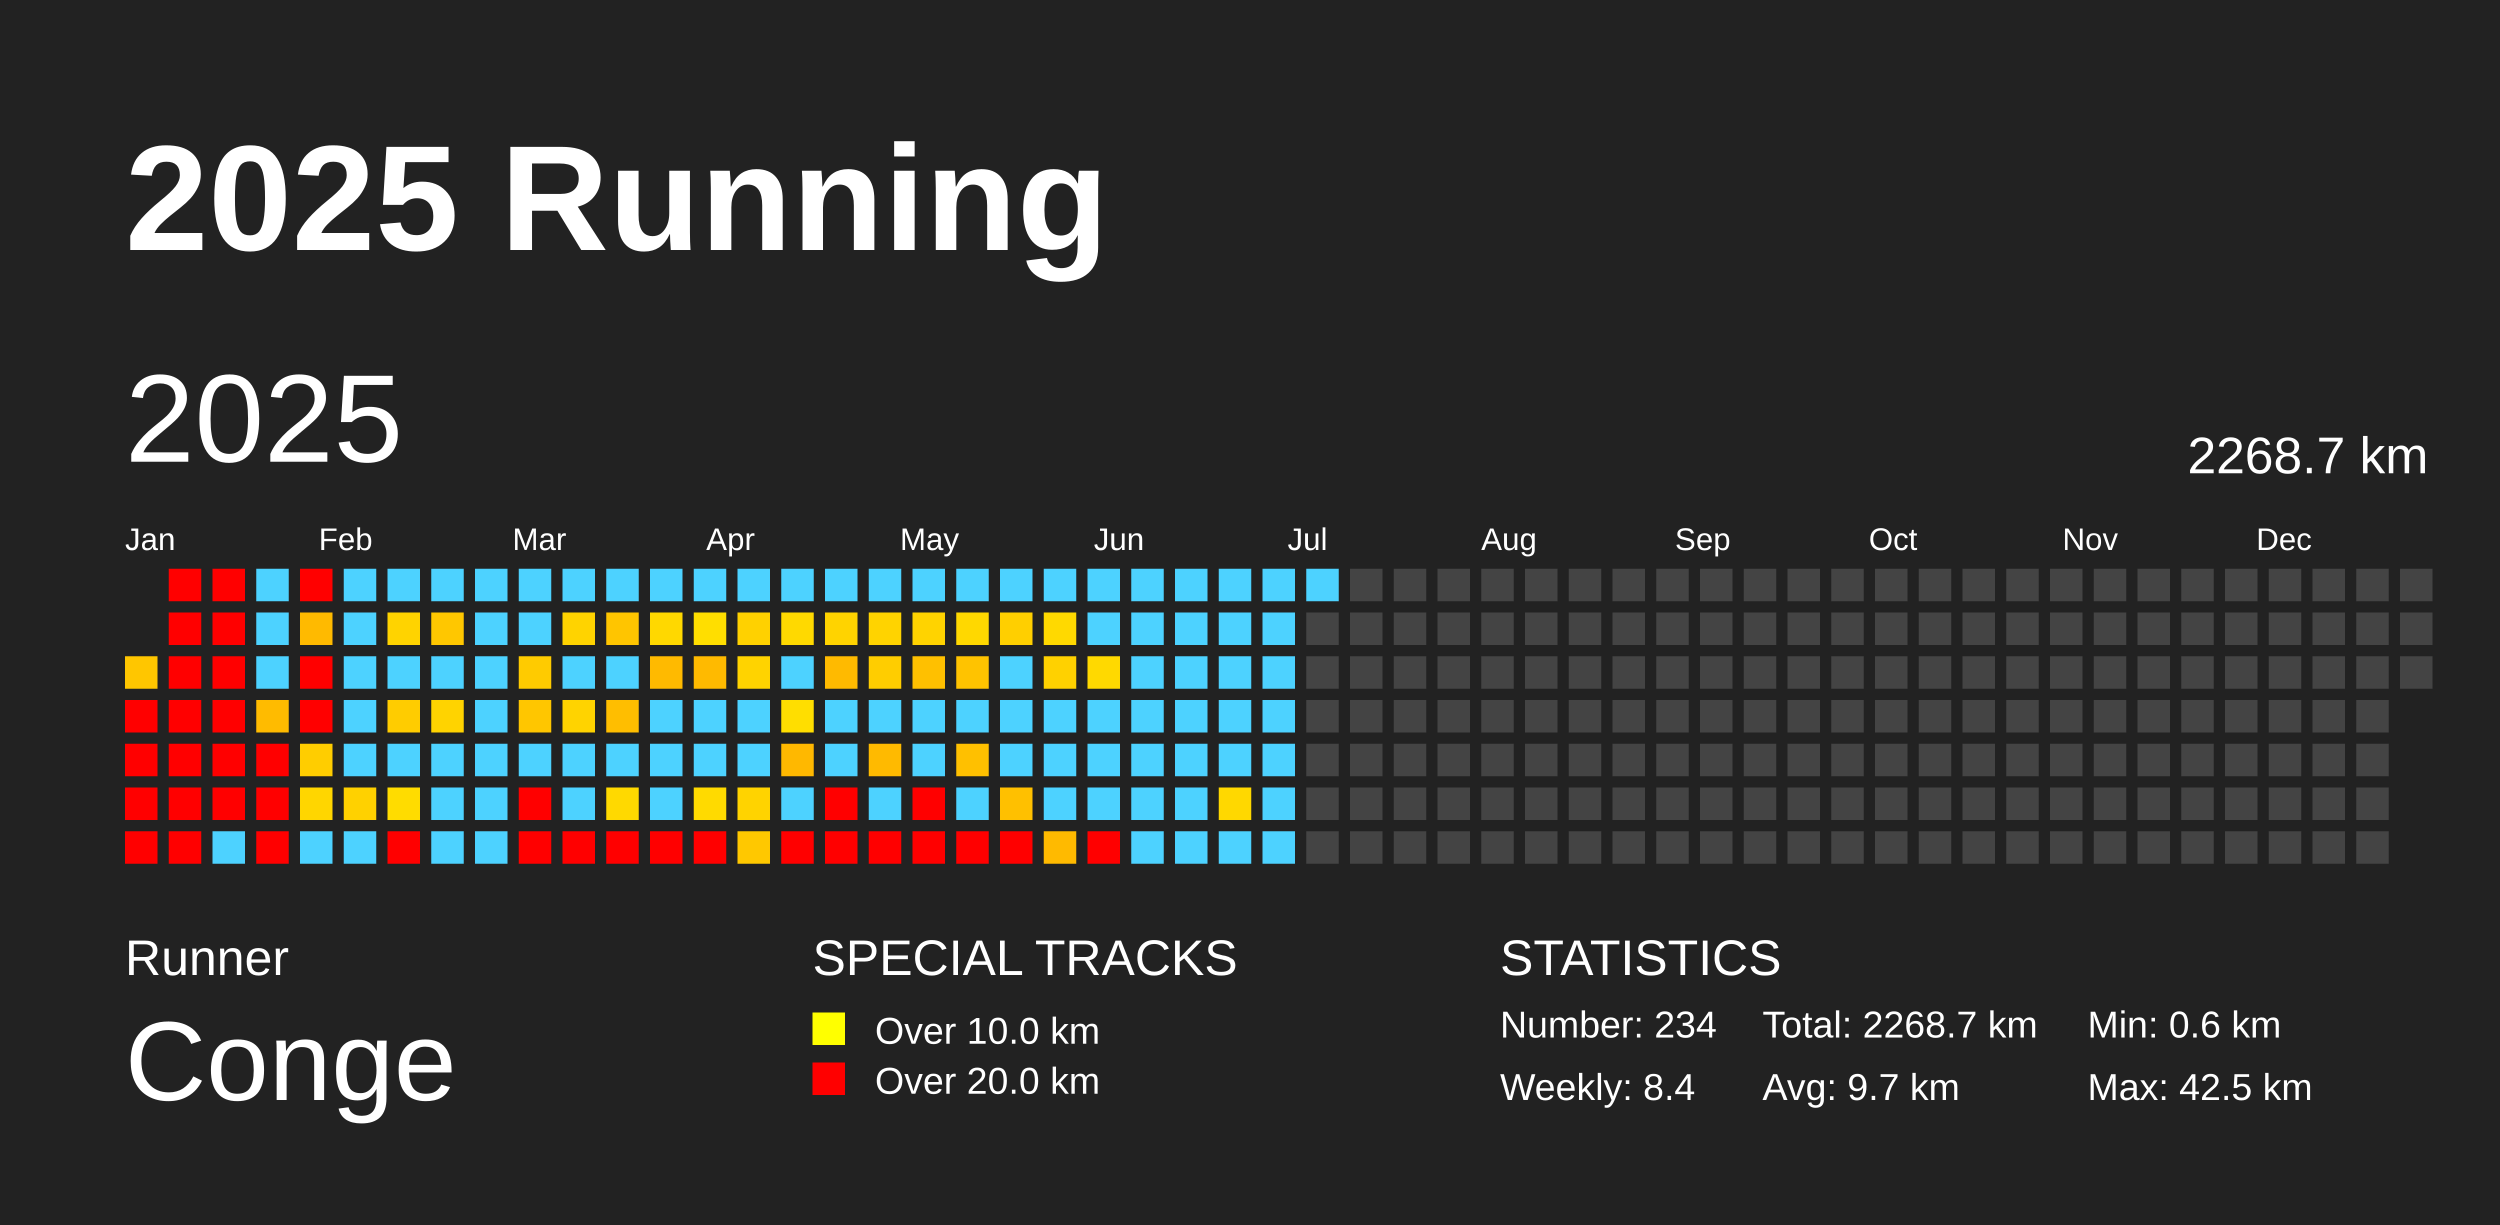
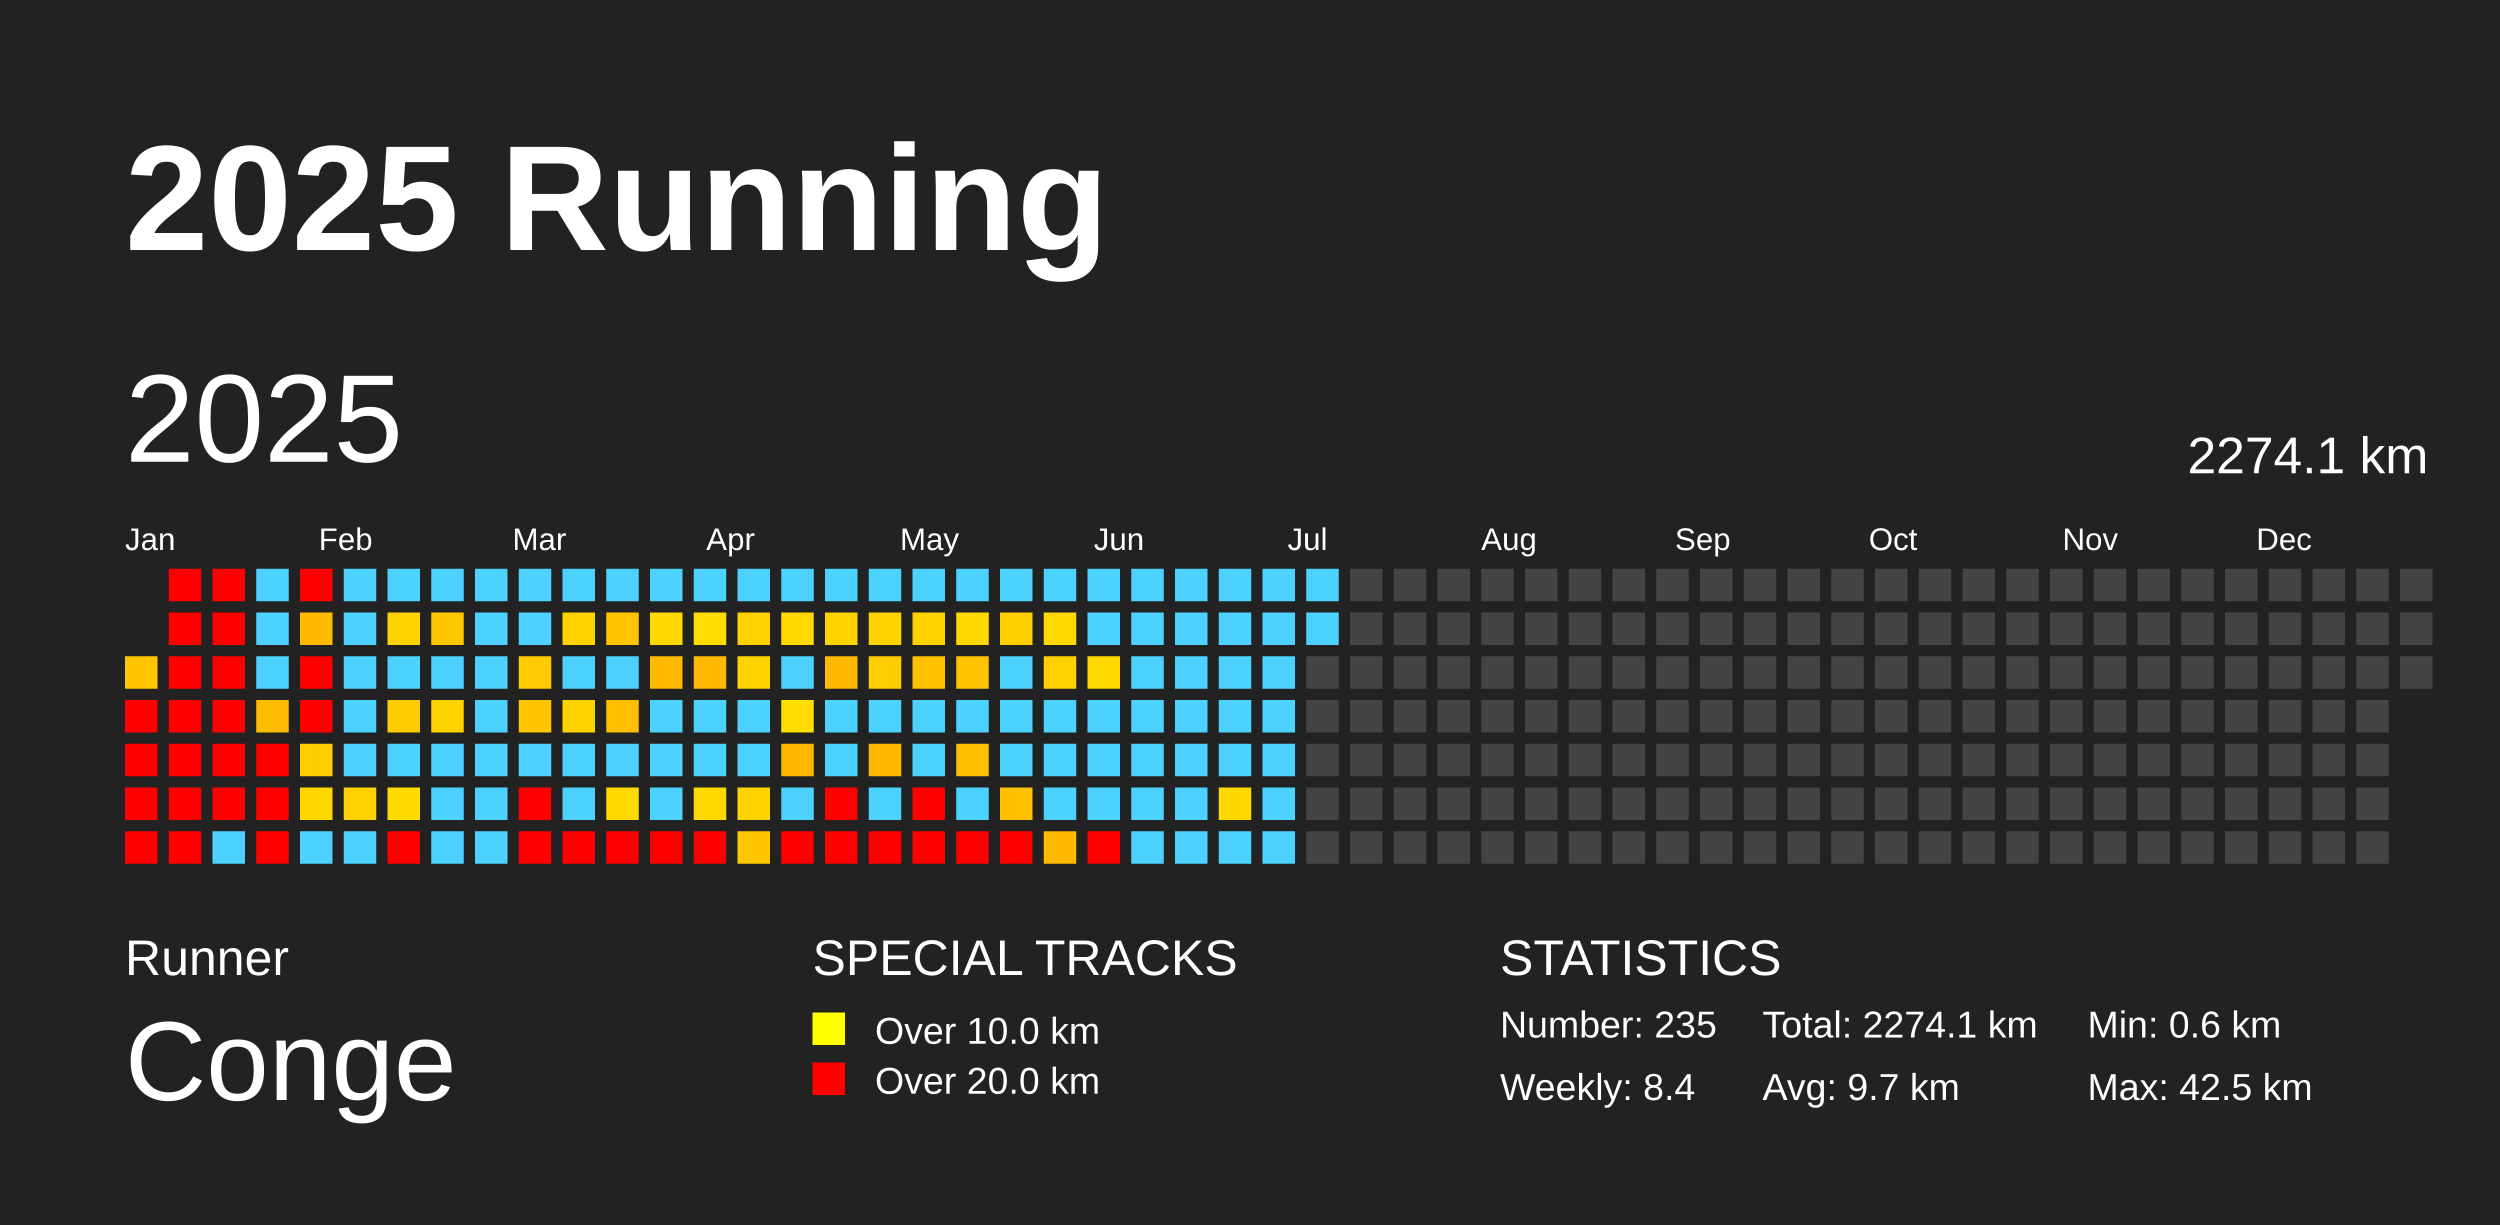
<svg xmlns="http://www.w3.org/2000/svg" baseProfile="full" height="98mm" version="1.1" viewBox="0,0,200,98" width="200mm">
  <defs />
  <rect fill="#222222" height="98" width="200" x="0" y="0" />
  <text fill="#FFFFFF" style="font-size:12px; font-family:Arial; font-weight:bold;" x="10" y="20">2025 Running</text>
  <text fill="#FFFFFF" style="font-size:4px; font-family:Arial" x="10" y="78">Runner</text>
  <text fill="#FFFFFF" style="font-size:9px; font-family:Arial" x="10" y="88">Conge</text>
  <text fill="#FFFFFF" style="font-size:4px; font-family:Arial" x="65" y="78">SPECIAL TRACKS</text>
  <rect fill="yellow" height="2.6" width="2.6" x="65" y="81" />
  <text fill="#FFFFFF" style="font-size:3px; font-family:Arial" x="70" y="83.5">Over 10.0 km</text>
  <rect fill="red" height="2.6" width="2.6" x="65" y="85" />
  <text fill="#FFFFFF" style="font-size:3px; font-family:Arial" x="70" y="87.5">Over 20.0 km</text>
  <text fill="#FFFFFF" style="font-size:4px; font-family:Arial" x="120" y="78">STATISTICS</text>
-   <text fill="#FFFFFF" style="font-size:3px; font-family:Arial" x="120" y="83">Number: 234</text>
+   <text fill="#FFFFFF" style="font-size:3px; font-family:Arial" x="120" y="83">Number: 235</text>
  <text fill="#FFFFFF" style="font-size:3px; font-family:Arial" x="120" y="88">Weekly: 8.4</text>
-   <text fill="#FFFFFF" style="font-size:3px; font-family:Arial" x="141" y="83">Total: 2268.7 km</text>
+   <text fill="#FFFFFF" style="font-size:3px; font-family:Arial" x="141" y="83">Total: 2274.1 km</text>
  <text fill="#FFFFFF" style="font-size:3px; font-family:Arial" x="141" y="88">Avg: 9.7 km</text>
  <text fill="#FFFFFF" style="font-size:3px; font-family:Arial" x="167" y="83">Min: 0.6 km</text>
  <text fill="#FFFFFF" style="font-size:3px; font-family:Arial" x="167" y="88">Max: 42.5 km</text>
  <text dominant-baseline="hanging" fill="#FFFFFF" style="font-size:10.0px; font-family:Arial;" x="10" y="30">2025</text>
-   <text dominant-baseline="hanging" fill="#FFFFFF" style="font-size:4.125px; font-family:Arial;" x="175" y="35">2268.7 km</text>
+   <text dominant-baseline="hanging" fill="#FFFFFF" style="font-size:4.125px; font-family:Arial;" x="175" y="35">2274.1 km</text>
  <text fill="#FFFFFF" style="font-size:2.5px; font-family:Arial" x="10.0" y="44">Jan</text>
  <text fill="#FFFFFF" style="font-size:2.5px; font-family:Arial" x="25.5" y="44">Feb</text>
  <text fill="#FFFFFF" style="font-size:2.5px; font-family:Arial" x="41.0" y="44">Mar</text>
  <text fill="#FFFFFF" style="font-size:2.5px; font-family:Arial" x="56.5" y="44">Apr</text>
  <text fill="#FFFFFF" style="font-size:2.5px; font-family:Arial" x="72.0" y="44">May</text>
  <text fill="#FFFFFF" style="font-size:2.5px; font-family:Arial" x="87.5" y="44">Jun</text>
  <text fill="#FFFFFF" style="font-size:2.5px; font-family:Arial" x="103.0" y="44">Jul</text>
  <text fill="#FFFFFF" style="font-size:2.5px; font-family:Arial" x="118.5" y="44">Aug</text>
  <text fill="#FFFFFF" style="font-size:2.5px; font-family:Arial" x="134.0" y="44">Sep</text>
  <text fill="#FFFFFF" style="font-size:2.5px; font-family:Arial" x="149.5" y="44">Oct</text>
  <text fill="#FFFFFF" style="font-size:2.5px; font-family:Arial" x="165.0" y="44">Nov</text>
  <text fill="#FFFFFF" style="font-size:2.5px; font-family:Arial" x="180.5" y="44">Dec</text>
  <rect fill="#ffc600" height="2.6" width="2.6" x="10.0" y="52.5" />
  <rect fill="red" height="2.6" width="2.6" x="10.0" y="56.0" />
  <rect fill="red" height="2.6" width="2.6" x="10.0" y="59.5" />
  <rect fill="red" height="2.6" width="2.6" x="10.0" y="63.0" />
  <rect fill="red" height="2.6" width="2.6" x="10.0" y="66.5" />
  <rect fill="red" height="2.6" width="2.6" x="13.5" y="45.5" />
  <rect fill="red" height="2.6" width="2.6" x="13.5" y="49.0" />
  <rect fill="red" height="2.6" width="2.6" x="13.5" y="52.5" />
  <rect fill="red" height="2.6" width="2.6" x="13.5" y="56.0" />
  <rect fill="red" height="2.6" width="2.6" x="13.5" y="59.5" />
  <rect fill="red" height="2.6" width="2.6" x="13.5" y="63.0" />
  <rect fill="red" height="2.6" width="2.6" x="13.5" y="66.5" />
  <rect fill="red" height="2.6" width="2.6" x="17.0" y="45.5" />
  <rect fill="red" height="2.6" width="2.6" x="17.0" y="49.0" />
  <rect fill="red" height="2.6" width="2.6" x="17.0" y="52.5" />
  <rect fill="red" height="2.6" width="2.6" x="17.0" y="56.0" />
  <rect fill="red" height="2.6" width="2.6" x="17.0" y="59.5" />
  <rect fill="red" height="2.6" width="2.6" x="17.0" y="63.0" />
  <rect fill="#4dd2ff" height="2.6" width="2.6" x="17.0" y="66.5" />
  <rect fill="#4dd2ff" height="2.6" width="2.6" x="20.5" y="45.5" />
  <rect fill="#4dd2ff" height="2.6" width="2.6" x="20.5" y="49.0" />
  <rect fill="#4dd2ff" height="2.6" width="2.6" x="20.5" y="52.5" />
  <rect fill="#ffbb00" height="2.6" width="2.6" x="20.5" y="56.0" />
  <rect fill="red" height="2.6" width="2.6" x="20.5" y="59.5" />
  <rect fill="red" height="2.6" width="2.6" x="20.5" y="63.0" />
  <rect fill="red" height="2.6" width="2.6" x="20.5" y="66.5" />
  <rect fill="red" height="2.6" width="2.6" x="24.0" y="45.5" />
  <rect fill="#ffba00" height="2.6" width="2.6" x="24.0" y="49.0" />
  <rect fill="red" height="2.6" width="2.6" x="24.0" y="52.5" />
  <rect fill="red" height="2.6" width="2.6" x="24.0" y="56.0" />
  <rect fill="#ffcd00" height="2.6" width="2.6" x="24.0" y="59.5" />
  <rect fill="#ffd600" height="2.6" width="2.6" x="24.0" y="63.0" />
  <rect fill="#4dd2ff" height="2.6" width="2.6" x="24.0" y="66.5" />
  <rect fill="#4dd2ff" height="2.6" width="2.6" x="27.5" y="45.5" />
  <rect fill="#4dd2ff" height="2.6" width="2.6" x="27.5" y="49.0" />
  <rect fill="#4dd2ff" height="2.6" width="2.6" x="27.5" y="52.5" />
  <rect fill="#4dd2ff" height="2.6" width="2.6" x="27.5" y="56.0" />
  <rect fill="#4dd2ff" height="2.6" width="2.6" x="27.5" y="59.5" />
  <rect fill="#ffd100" height="2.6" width="2.6" x="27.5" y="63.0" />
  <rect fill="#4dd2ff" height="2.6" width="2.6" x="27.5" y="66.5" />
  <rect fill="#4dd2ff" height="2.6" width="2.6" x="31.0" y="45.5" />
  <rect fill="#ffd300" height="2.6" width="2.6" x="31.0" y="49.0" />
  <rect fill="#4dd2ff" height="2.6" width="2.6" x="31.0" y="52.5" />
  <rect fill="#ffcc00" height="2.6" width="2.6" x="31.0" y="56.0" />
  <rect fill="#4dd2ff" height="2.6" width="2.6" x="31.0" y="59.5" />
  <rect fill="#ffdc00" height="2.6" width="2.6" x="31.0" y="63.0" />
  <rect fill="red" height="2.6" width="2.6" x="31.0" y="66.5" />
  <rect fill="#4dd2ff" height="2.6" width="2.6" x="34.5" y="45.5" />
  <rect fill="#ffc700" height="2.6" width="2.6" x="34.5" y="49.0" />
  <rect fill="#4dd2ff" height="2.6" width="2.6" x="34.5" y="52.5" />
  <rect fill="#ffd300" height="2.6" width="2.6" x="34.5" y="56.0" />
  <rect fill="#4dd2ff" height="2.6" width="2.6" x="34.5" y="59.5" />
  <rect fill="#4dd2ff" height="2.6" width="2.6" x="34.5" y="63.0" />
  <rect fill="#4dd2ff" height="2.6" width="2.6" x="34.5" y="66.5" />
  <rect fill="#4dd2ff" height="2.6" width="2.6" x="38.0" y="45.5" />
  <rect fill="#4dd2ff" height="2.6" width="2.6" x="38.0" y="49.0" />
  <rect fill="#4dd2ff" height="2.6" width="2.6" x="38.0" y="52.5" />
  <rect fill="#4dd2ff" height="2.6" width="2.6" x="38.0" y="56.0" />
  <rect fill="#4dd2ff" height="2.6" width="2.6" x="38.0" y="59.5" />
  <rect fill="#4dd2ff" height="2.6" width="2.6" x="38.0" y="63.0" />
  <rect fill="#4dd2ff" height="2.6" width="2.6" x="38.0" y="66.5" />
  <rect fill="#4dd2ff" height="2.6" width="2.6" x="41.5" y="45.5" />
  <rect fill="#4dd2ff" height="2.6" width="2.6" x="41.5" y="49.0" />
  <rect fill="#ffcb00" height="2.6" width="2.6" x="41.5" y="52.5" />
  <rect fill="#ffc600" height="2.6" width="2.6" x="41.5" y="56.0" />
  <rect fill="#4dd2ff" height="2.6" width="2.6" x="41.5" y="59.5" />
  <rect fill="red" height="2.6" width="2.6" x="41.5" y="63.0" />
  <rect fill="red" height="2.6" width="2.6" x="41.5" y="66.5" />
  <rect fill="#4dd2ff" height="2.6" width="2.6" x="45.0" y="45.5" />
  <rect fill="#ffd300" height="2.6" width="2.6" x="45.0" y="49.0" />
  <rect fill="#4dd2ff" height="2.6" width="2.6" x="45.0" y="52.5" />
  <rect fill="#ffd300" height="2.6" width="2.6" x="45.0" y="56.0" />
  <rect fill="#4dd2ff" height="2.6" width="2.6" x="45.0" y="59.5" />
  <rect fill="#4dd2ff" height="2.6" width="2.6" x="45.0" y="63.0" />
  <rect fill="red" height="2.6" width="2.6" x="45.0" y="66.5" />
  <rect fill="#4dd2ff" height="2.6" width="2.6" x="48.5" y="45.5" />
  <rect fill="#ffc500" height="2.6" width="2.6" x="48.5" y="49.0" />
  <rect fill="#4dd2ff" height="2.6" width="2.6" x="48.5" y="52.5" />
  <rect fill="#ffbe00" height="2.6" width="2.6" x="48.5" y="56.0" />
  <rect fill="#4dd2ff" height="2.6" width="2.6" x="48.5" y="59.5" />
  <rect fill="#ffd900" height="2.6" width="2.6" x="48.5" y="63.0" />
  <rect fill="red" height="2.6" width="2.6" x="48.5" y="66.5" />
  <rect fill="#4dd2ff" height="2.6" width="2.6" x="52.0" y="45.5" />
  <rect fill="#ffd800" height="2.6" width="2.6" x="52.0" y="49.0" />
  <rect fill="#ffba00" height="2.6" width="2.6" x="52.0" y="52.5" />
  <rect fill="#4dd2ff" height="2.6" width="2.6" x="52.0" y="56.0" />
  <rect fill="#4dd2ff" height="2.6" width="2.6" x="52.0" y="59.5" />
  <rect fill="#4dd2ff" height="2.6" width="2.6" x="52.0" y="63.0" />
  <rect fill="red" height="2.6" width="2.6" x="52.0" y="66.5" />
  <rect fill="#4dd2ff" height="2.6" width="2.6" x="55.5" y="45.5" />
  <rect fill="#ffde00" height="2.6" width="2.6" x="55.5" y="49.0" />
  <rect fill="#ffba00" height="2.6" width="2.6" x="55.5" y="52.5" />
  <rect fill="#4dd2ff" height="2.6" width="2.6" x="55.5" y="56.0" />
  <rect fill="#4dd2ff" height="2.6" width="2.6" x="55.5" y="59.5" />
  <rect fill="#ffda00" height="2.6" width="2.6" x="55.5" y="63.0" />
  <rect fill="red" height="2.6" width="2.6" x="55.5" y="66.5" />
  <rect fill="#4dd2ff" height="2.6" width="2.6" x="59.0" y="45.5" />
  <rect fill="#ffd100" height="2.6" width="2.6" x="59.0" y="49.0" />
  <rect fill="#ffd300" height="2.6" width="2.6" x="59.0" y="52.5" />
  <rect fill="#4dd2ff" height="2.6" width="2.6" x="59.0" y="56.0" />
  <rect fill="#4dd2ff" height="2.6" width="2.6" x="59.0" y="59.5" />
  <rect fill="#ffd300" height="2.6" width="2.6" x="59.0" y="63.0" />
  <rect fill="#ffc800" height="2.6" width="2.6" x="59.0" y="66.5" />
  <rect fill="#4dd2ff" height="2.6" width="2.6" x="62.5" y="45.5" />
  <rect fill="#ffd900" height="2.6" width="2.6" x="62.5" y="49.0" />
  <rect fill="#4dd2ff" height="2.6" width="2.6" x="62.5" y="52.5" />
  <rect fill="#ffde00" height="2.6" width="2.6" x="62.5" y="56.0" />
  <rect fill="#ffb800" height="2.6" width="2.6" x="62.5" y="59.5" />
  <rect fill="#4dd2ff" height="2.6" width="2.6" x="62.5" y="63.0" />
  <rect fill="red" height="2.6" width="2.6" x="62.5" y="66.5" />
  <rect fill="#4dd2ff" height="2.6" width="2.6" x="66.0" y="45.5" />
  <rect fill="#ffd300" height="2.6" width="2.6" x="66.0" y="49.0" />
  <rect fill="#ffba00" height="2.6" width="2.6" x="66.0" y="52.5" />
  <rect fill="#4dd2ff" height="2.6" width="2.6" x="66.0" y="56.0" />
  <rect fill="#4dd2ff" height="2.6" width="2.6" x="66.0" y="59.5" />
  <rect fill="red" height="2.6" width="2.6" x="66.0" y="63.0" />
  <rect fill="red" height="2.6" width="2.6" x="66.0" y="66.5" />
  <rect fill="#4dd2ff" height="2.6" width="2.6" x="69.5" y="45.5" />
  <rect fill="#ffd300" height="2.6" width="2.6" x="69.5" y="49.0" />
  <rect fill="#ffcd00" height="2.6" width="2.6" x="69.5" y="52.5" />
  <rect fill="#4dd2ff" height="2.6" width="2.6" x="69.5" y="56.0" />
  <rect fill="#ffba00" height="2.6" width="2.6" x="69.5" y="59.5" />
  <rect fill="#4dd2ff" height="2.6" width="2.6" x="69.5" y="63.0" />
  <rect fill="red" height="2.6" width="2.6" x="69.5" y="66.5" />
  <rect fill="#4dd2ff" height="2.6" width="2.6" x="73.0" y="45.5" />
  <rect fill="#ffd300" height="2.6" width="2.6" x="73.0" y="49.0" />
  <rect fill="#ffc000" height="2.6" width="2.6" x="73.0" y="52.5" />
  <rect fill="#4dd2ff" height="2.6" width="2.6" x="73.0" y="56.0" />
  <rect fill="#4dd2ff" height="2.6" width="2.6" x="73.0" y="59.5" />
  <rect fill="red" height="2.6" width="2.6" x="73.0" y="63.0" />
  <rect fill="red" height="2.6" width="2.6" x="73.0" y="66.5" />
  <rect fill="#4dd2ff" height="2.6" width="2.6" x="76.5" y="45.5" />
  <rect fill="#ffd800" height="2.6" width="2.6" x="76.5" y="49.0" />
  <rect fill="#ffc300" height="2.6" width="2.6" x="76.5" y="52.5" />
  <rect fill="#4dd2ff" height="2.6" width="2.6" x="76.5" y="56.0" />
  <rect fill="#ffc000" height="2.6" width="2.6" x="76.5" y="59.5" />
  <rect fill="#4dd2ff" height="2.6" width="2.6" x="76.5" y="63.0" />
  <rect fill="red" height="2.6" width="2.6" x="76.5" y="66.5" />
  <rect fill="#4dd2ff" height="2.6" width="2.6" x="80.0" y="45.5" />
  <rect fill="#ffcf00" height="2.6" width="2.6" x="80.0" y="49.0" />
  <rect fill="#4dd2ff" height="2.6" width="2.6" x="80.0" y="52.5" />
  <rect fill="#4dd2ff" height="2.6" width="2.6" x="80.0" y="56.0" />
  <rect fill="#4dd2ff" height="2.6" width="2.6" x="80.0" y="59.5" />
  <rect fill="#ffc000" height="2.6" width="2.6" x="80.0" y="63.0" />
  <rect fill="red" height="2.6" width="2.6" x="80.0" y="66.5" />
  <rect fill="#4dd2ff" height="2.6" width="2.6" x="83.5" y="45.5" />
  <rect fill="#ffd900" height="2.6" width="2.6" x="83.5" y="49.0" />
  <rect fill="#ffd100" height="2.6" width="2.6" x="83.5" y="52.5" />
  <rect fill="#4dd2ff" height="2.6" width="2.6" x="83.5" y="56.0" />
  <rect fill="#4dd2ff" height="2.6" width="2.6" x="83.5" y="59.5" />
  <rect fill="#4dd2ff" height="2.6" width="2.6" x="83.5" y="63.0" />
  <rect fill="#ffba00" height="2.6" width="2.6" x="83.5" y="66.5" />
  <rect fill="#4dd2ff" height="2.6" width="2.6" x="87.0" y="45.5" />
  <rect fill="#4dd2ff" height="2.6" width="2.6" x="87.0" y="49.0" />
  <rect fill="#ffd900" height="2.6" width="2.6" x="87.0" y="52.5" />
  <rect fill="#4dd2ff" height="2.6" width="2.6" x="87.0" y="56.0" />
  <rect fill="#4dd2ff" height="2.6" width="2.6" x="87.0" y="59.5" />
  <rect fill="#4dd2ff" height="2.6" width="2.6" x="87.0" y="63.0" />
  <rect fill="red" height="2.6" width="2.6" x="87.0" y="66.5" />
  <rect fill="#4dd2ff" height="2.6" width="2.6" x="90.5" y="45.5" />
  <rect fill="#4dd2ff" height="2.6" width="2.6" x="90.5" y="49.0" />
  <rect fill="#4dd2ff" height="2.6" width="2.6" x="90.5" y="52.5" />
  <rect fill="#4dd2ff" height="2.6" width="2.6" x="90.5" y="56.0" />
  <rect fill="#4dd2ff" height="2.6" width="2.6" x="90.5" y="59.5" />
  <rect fill="#4dd2ff" height="2.6" width="2.6" x="90.5" y="63.0" />
  <rect fill="#4dd2ff" height="2.6" width="2.6" x="90.5" y="66.5" />
  <rect fill="#4dd2ff" height="2.6" width="2.6" x="94.0" y="45.5" />
  <rect fill="#4dd2ff" height="2.6" width="2.6" x="94.0" y="49.0" />
  <rect fill="#4dd2ff" height="2.6" width="2.6" x="94.0" y="52.5" />
  <rect fill="#4dd2ff" height="2.6" width="2.6" x="94.0" y="56.0" />
  <rect fill="#4dd2ff" height="2.6" width="2.6" x="94.0" y="59.5" />
  <rect fill="#4dd2ff" height="2.6" width="2.6" x="94.0" y="63.0" />
  <rect fill="#4dd2ff" height="2.6" width="2.6" x="94.0" y="66.5" />
  <rect fill="#4dd2ff" height="2.6" width="2.6" x="97.5" y="45.5" />
  <rect fill="#4dd2ff" height="2.6" width="2.6" x="97.5" y="49.0" />
  <rect fill="#4dd2ff" height="2.6" width="2.6" x="97.5" y="52.5" />
  <rect fill="#4dd2ff" height="2.6" width="2.6" x="97.5" y="56.0" />
  <rect fill="#4dd2ff" height="2.6" width="2.6" x="97.5" y="59.5" />
  <rect fill="#ffd800" height="2.6" width="2.6" x="97.5" y="63.0" />
  <rect fill="#4dd2ff" height="2.6" width="2.6" x="97.5" y="66.5" />
  <rect fill="#4dd2ff" height="2.6" width="2.6" x="101.0" y="45.5" />
  <rect fill="#4dd2ff" height="2.6" width="2.6" x="101.0" y="49.0" />
  <rect fill="#4dd2ff" height="2.6" width="2.6" x="101.0" y="52.5" />
  <rect fill="#4dd2ff" height="2.6" width="2.6" x="101.0" y="56.0" />
  <rect fill="#4dd2ff" height="2.6" width="2.6" x="101.0" y="59.5" />
  <rect fill="#4dd2ff" height="2.6" width="2.6" x="101.0" y="63.0" />
  <rect fill="#4dd2ff" height="2.6" width="2.6" x="101.0" y="66.5" />
  <rect fill="#4dd2ff" height="2.6" width="2.6" x="104.5" y="45.5" />
-   <rect fill="#444444" height="2.6" width="2.6" x="104.5" y="49.0" />
+   <rect fill="#4dd2ff" height="2.6" width="2.6" x="104.5" y="49.0" />
  <rect fill="#444444" height="2.6" width="2.6" x="104.5" y="52.5" />
  <rect fill="#444444" height="2.6" width="2.6" x="104.5" y="56.0" />
  <rect fill="#444444" height="2.6" width="2.6" x="104.5" y="59.5" />
  <rect fill="#444444" height="2.6" width="2.6" x="104.5" y="63.0" />
  <rect fill="#444444" height="2.6" width="2.6" x="104.5" y="66.5" />
  <rect fill="#444444" height="2.6" width="2.6" x="108.0" y="45.5" />
  <rect fill="#444444" height="2.6" width="2.6" x="108.0" y="49.0" />
  <rect fill="#444444" height="2.6" width="2.6" x="108.0" y="52.5" />
  <rect fill="#444444" height="2.6" width="2.6" x="108.0" y="56.0" />
  <rect fill="#444444" height="2.6" width="2.6" x="108.0" y="59.5" />
  <rect fill="#444444" height="2.6" width="2.6" x="108.0" y="63.0" />
  <rect fill="#444444" height="2.6" width="2.6" x="108.0" y="66.5" />
  <rect fill="#444444" height="2.6" width="2.6" x="111.5" y="45.5" />
  <rect fill="#444444" height="2.6" width="2.6" x="111.5" y="49.0" />
  <rect fill="#444444" height="2.6" width="2.6" x="111.5" y="52.5" />
  <rect fill="#444444" height="2.6" width="2.6" x="111.5" y="56.0" />
  <rect fill="#444444" height="2.6" width="2.6" x="111.5" y="59.5" />
  <rect fill="#444444" height="2.6" width="2.6" x="111.5" y="63.0" />
  <rect fill="#444444" height="2.6" width="2.6" x="111.5" y="66.5" />
  <rect fill="#444444" height="2.6" width="2.6" x="115.0" y="45.5" />
  <rect fill="#444444" height="2.6" width="2.6" x="115.0" y="49.0" />
  <rect fill="#444444" height="2.6" width="2.6" x="115.0" y="52.5" />
  <rect fill="#444444" height="2.6" width="2.6" x="115.0" y="56.0" />
  <rect fill="#444444" height="2.6" width="2.6" x="115.0" y="59.5" />
  <rect fill="#444444" height="2.6" width="2.6" x="115.0" y="63.0" />
  <rect fill="#444444" height="2.6" width="2.6" x="115.0" y="66.5" />
  <rect fill="#444444" height="2.6" width="2.6" x="118.5" y="45.5" />
  <rect fill="#444444" height="2.6" width="2.6" x="118.5" y="49.0" />
  <rect fill="#444444" height="2.6" width="2.6" x="118.5" y="52.5" />
  <rect fill="#444444" height="2.6" width="2.6" x="118.5" y="56.0" />
  <rect fill="#444444" height="2.6" width="2.6" x="118.5" y="59.5" />
  <rect fill="#444444" height="2.6" width="2.6" x="118.5" y="63.0" />
  <rect fill="#444444" height="2.6" width="2.6" x="118.5" y="66.5" />
  <rect fill="#444444" height="2.6" width="2.6" x="122.0" y="45.5" />
  <rect fill="#444444" height="2.6" width="2.6" x="122.0" y="49.0" />
  <rect fill="#444444" height="2.6" width="2.6" x="122.0" y="52.5" />
  <rect fill="#444444" height="2.6" width="2.6" x="122.0" y="56.0" />
  <rect fill="#444444" height="2.6" width="2.6" x="122.0" y="59.5" />
  <rect fill="#444444" height="2.6" width="2.6" x="122.0" y="63.0" />
  <rect fill="#444444" height="2.6" width="2.6" x="122.0" y="66.5" />
  <rect fill="#444444" height="2.6" width="2.6" x="125.5" y="45.5" />
  <rect fill="#444444" height="2.6" width="2.6" x="125.5" y="49.0" />
  <rect fill="#444444" height="2.6" width="2.6" x="125.5" y="52.5" />
  <rect fill="#444444" height="2.6" width="2.6" x="125.5" y="56.0" />
  <rect fill="#444444" height="2.6" width="2.6" x="125.5" y="59.5" />
  <rect fill="#444444" height="2.6" width="2.6" x="125.5" y="63.0" />
  <rect fill="#444444" height="2.6" width="2.6" x="125.5" y="66.5" />
  <rect fill="#444444" height="2.6" width="2.6" x="129.0" y="45.5" />
  <rect fill="#444444" height="2.6" width="2.6" x="129.0" y="49.0" />
  <rect fill="#444444" height="2.6" width="2.6" x="129.0" y="52.5" />
  <rect fill="#444444" height="2.6" width="2.6" x="129.0" y="56.0" />
  <rect fill="#444444" height="2.6" width="2.6" x="129.0" y="59.5" />
  <rect fill="#444444" height="2.6" width="2.6" x="129.0" y="63.0" />
  <rect fill="#444444" height="2.6" width="2.6" x="129.0" y="66.5" />
  <rect fill="#444444" height="2.6" width="2.6" x="132.5" y="45.5" />
  <rect fill="#444444" height="2.6" width="2.6" x="132.5" y="49.0" />
  <rect fill="#444444" height="2.6" width="2.6" x="132.5" y="52.5" />
  <rect fill="#444444" height="2.6" width="2.6" x="132.5" y="56.0" />
  <rect fill="#444444" height="2.6" width="2.6" x="132.5" y="59.5" />
  <rect fill="#444444" height="2.6" width="2.6" x="132.5" y="63.0" />
  <rect fill="#444444" height="2.6" width="2.6" x="132.5" y="66.5" />
  <rect fill="#444444" height="2.6" width="2.6" x="136.0" y="45.5" />
  <rect fill="#444444" height="2.6" width="2.6" x="136.0" y="49.0" />
  <rect fill="#444444" height="2.6" width="2.6" x="136.0" y="52.5" />
  <rect fill="#444444" height="2.6" width="2.6" x="136.0" y="56.0" />
  <rect fill="#444444" height="2.6" width="2.6" x="136.0" y="59.5" />
  <rect fill="#444444" height="2.6" width="2.6" x="136.0" y="63.0" />
  <rect fill="#444444" height="2.6" width="2.6" x="136.0" y="66.5" />
  <rect fill="#444444" height="2.6" width="2.6" x="139.5" y="45.5" />
  <rect fill="#444444" height="2.6" width="2.6" x="139.5" y="49.0" />
  <rect fill="#444444" height="2.6" width="2.6" x="139.5" y="52.5" />
  <rect fill="#444444" height="2.6" width="2.6" x="139.5" y="56.0" />
  <rect fill="#444444" height="2.6" width="2.6" x="139.5" y="59.5" />
  <rect fill="#444444" height="2.6" width="2.6" x="139.5" y="63.0" />
  <rect fill="#444444" height="2.6" width="2.6" x="139.5" y="66.5" />
  <rect fill="#444444" height="2.6" width="2.6" x="143.0" y="45.5" />
  <rect fill="#444444" height="2.6" width="2.6" x="143.0" y="49.0" />
  <rect fill="#444444" height="2.6" width="2.6" x="143.0" y="52.5" />
  <rect fill="#444444" height="2.6" width="2.6" x="143.0" y="56.0" />
  <rect fill="#444444" height="2.6" width="2.6" x="143.0" y="59.5" />
  <rect fill="#444444" height="2.6" width="2.6" x="143.0" y="63.0" />
  <rect fill="#444444" height="2.6" width="2.6" x="143.0" y="66.5" />
  <rect fill="#444444" height="2.6" width="2.6" x="146.5" y="45.5" />
  <rect fill="#444444" height="2.6" width="2.6" x="146.5" y="49.0" />
  <rect fill="#444444" height="2.6" width="2.6" x="146.5" y="52.5" />
  <rect fill="#444444" height="2.6" width="2.6" x="146.5" y="56.0" />
  <rect fill="#444444" height="2.6" width="2.6" x="146.5" y="59.5" />
  <rect fill="#444444" height="2.6" width="2.6" x="146.5" y="63.0" />
  <rect fill="#444444" height="2.6" width="2.6" x="146.5" y="66.5" />
  <rect fill="#444444" height="2.6" width="2.6" x="150.0" y="45.5" />
  <rect fill="#444444" height="2.6" width="2.6" x="150.0" y="49.0" />
  <rect fill="#444444" height="2.6" width="2.6" x="150.0" y="52.5" />
  <rect fill="#444444" height="2.6" width="2.6" x="150.0" y="56.0" />
  <rect fill="#444444" height="2.6" width="2.6" x="150.0" y="59.5" />
  <rect fill="#444444" height="2.6" width="2.6" x="150.0" y="63.0" />
  <rect fill="#444444" height="2.6" width="2.6" x="150.0" y="66.5" />
  <rect fill="#444444" height="2.6" width="2.6" x="153.5" y="45.5" />
  <rect fill="#444444" height="2.6" width="2.6" x="153.5" y="49.0" />
  <rect fill="#444444" height="2.6" width="2.6" x="153.5" y="52.5" />
  <rect fill="#444444" height="2.6" width="2.6" x="153.5" y="56.0" />
  <rect fill="#444444" height="2.6" width="2.6" x="153.5" y="59.5" />
  <rect fill="#444444" height="2.6" width="2.6" x="153.5" y="63.0" />
  <rect fill="#444444" height="2.6" width="2.6" x="153.5" y="66.5" />
  <rect fill="#444444" height="2.6" width="2.6" x="157.0" y="45.5" />
  <rect fill="#444444" height="2.6" width="2.6" x="157.0" y="49.0" />
  <rect fill="#444444" height="2.6" width="2.6" x="157.0" y="52.5" />
  <rect fill="#444444" height="2.6" width="2.6" x="157.0" y="56.0" />
  <rect fill="#444444" height="2.6" width="2.6" x="157.0" y="59.5" />
  <rect fill="#444444" height="2.6" width="2.6" x="157.0" y="63.0" />
  <rect fill="#444444" height="2.6" width="2.6" x="157.0" y="66.5" />
  <rect fill="#444444" height="2.6" width="2.6" x="160.5" y="45.5" />
  <rect fill="#444444" height="2.6" width="2.6" x="160.5" y="49.0" />
  <rect fill="#444444" height="2.6" width="2.6" x="160.5" y="52.5" />
  <rect fill="#444444" height="2.6" width="2.6" x="160.5" y="56.0" />
  <rect fill="#444444" height="2.6" width="2.6" x="160.5" y="59.5" />
  <rect fill="#444444" height="2.6" width="2.6" x="160.5" y="63.0" />
  <rect fill="#444444" height="2.6" width="2.6" x="160.5" y="66.5" />
  <rect fill="#444444" height="2.6" width="2.6" x="164.0" y="45.5" />
  <rect fill="#444444" height="2.6" width="2.6" x="164.0" y="49.0" />
  <rect fill="#444444" height="2.6" width="2.6" x="164.0" y="52.5" />
  <rect fill="#444444" height="2.6" width="2.6" x="164.0" y="56.0" />
  <rect fill="#444444" height="2.6" width="2.6" x="164.0" y="59.5" />
  <rect fill="#444444" height="2.6" width="2.6" x="164.0" y="63.0" />
  <rect fill="#444444" height="2.6" width="2.6" x="164.0" y="66.5" />
  <rect fill="#444444" height="2.6" width="2.6" x="167.5" y="45.5" />
  <rect fill="#444444" height="2.6" width="2.6" x="167.5" y="49.0" />
  <rect fill="#444444" height="2.6" width="2.6" x="167.5" y="52.5" />
  <rect fill="#444444" height="2.6" width="2.6" x="167.5" y="56.0" />
  <rect fill="#444444" height="2.6" width="2.6" x="167.5" y="59.5" />
  <rect fill="#444444" height="2.6" width="2.6" x="167.5" y="63.0" />
  <rect fill="#444444" height="2.6" width="2.6" x="167.5" y="66.5" />
  <rect fill="#444444" height="2.6" width="2.6" x="171.0" y="45.5" />
  <rect fill="#444444" height="2.6" width="2.6" x="171.0" y="49.0" />
  <rect fill="#444444" height="2.6" width="2.6" x="171.0" y="52.5" />
  <rect fill="#444444" height="2.6" width="2.6" x="171.0" y="56.0" />
  <rect fill="#444444" height="2.6" width="2.6" x="171.0" y="59.5" />
  <rect fill="#444444" height="2.6" width="2.6" x="171.0" y="63.0" />
  <rect fill="#444444" height="2.6" width="2.6" x="171.0" y="66.5" />
  <rect fill="#444444" height="2.6" width="2.6" x="174.5" y="45.5" />
  <rect fill="#444444" height="2.6" width="2.6" x="174.5" y="49.0" />
  <rect fill="#444444" height="2.6" width="2.6" x="174.5" y="52.5" />
  <rect fill="#444444" height="2.6" width="2.6" x="174.5" y="56.0" />
  <rect fill="#444444" height="2.6" width="2.6" x="174.5" y="59.5" />
  <rect fill="#444444" height="2.6" width="2.6" x="174.5" y="63.0" />
  <rect fill="#444444" height="2.6" width="2.6" x="174.5" y="66.5" />
  <rect fill="#444444" height="2.6" width="2.6" x="178.0" y="45.5" />
  <rect fill="#444444" height="2.6" width="2.6" x="178.0" y="49.0" />
  <rect fill="#444444" height="2.6" width="2.6" x="178.0" y="52.5" />
  <rect fill="#444444" height="2.6" width="2.6" x="178.0" y="56.0" />
  <rect fill="#444444" height="2.6" width="2.6" x="178.0" y="59.5" />
  <rect fill="#444444" height="2.6" width="2.6" x="178.0" y="63.0" />
  <rect fill="#444444" height="2.6" width="2.6" x="178.0" y="66.5" />
  <rect fill="#444444" height="2.6" width="2.6" x="181.5" y="45.5" />
  <rect fill="#444444" height="2.6" width="2.6" x="181.5" y="49.0" />
  <rect fill="#444444" height="2.6" width="2.6" x="181.5" y="52.5" />
  <rect fill="#444444" height="2.6" width="2.6" x="181.5" y="56.0" />
  <rect fill="#444444" height="2.6" width="2.6" x="181.5" y="59.5" />
  <rect fill="#444444" height="2.6" width="2.6" x="181.5" y="63.0" />
  <rect fill="#444444" height="2.6" width="2.6" x="181.5" y="66.5" />
  <rect fill="#444444" height="2.6" width="2.6" x="185.0" y="45.5" />
  <rect fill="#444444" height="2.6" width="2.6" x="185.0" y="49.0" />
  <rect fill="#444444" height="2.6" width="2.6" x="185.0" y="52.5" />
  <rect fill="#444444" height="2.6" width="2.6" x="185.0" y="56.0" />
  <rect fill="#444444" height="2.6" width="2.6" x="185.0" y="59.5" />
  <rect fill="#444444" height="2.6" width="2.6" x="185.0" y="63.0" />
  <rect fill="#444444" height="2.6" width="2.6" x="185.0" y="66.5" />
  <rect fill="#444444" height="2.6" width="2.6" x="188.5" y="45.5" />
  <rect fill="#444444" height="2.6" width="2.6" x="188.5" y="49.0" />
  <rect fill="#444444" height="2.6" width="2.6" x="188.5" y="52.5" />
  <rect fill="#444444" height="2.6" width="2.6" x="188.5" y="56.0" />
  <rect fill="#444444" height="2.6" width="2.6" x="188.5" y="59.5" />
  <rect fill="#444444" height="2.6" width="2.6" x="188.5" y="63.0" />
  <rect fill="#444444" height="2.6" width="2.6" x="188.5" y="66.5" />
  <rect fill="#444444" height="2.6" width="2.6" x="192.0" y="45.5" />
  <rect fill="#444444" height="2.6" width="2.6" x="192.0" y="49.0" />
  <rect fill="#444444" height="2.6" width="2.6" x="192.0" y="52.5" />
</svg>
